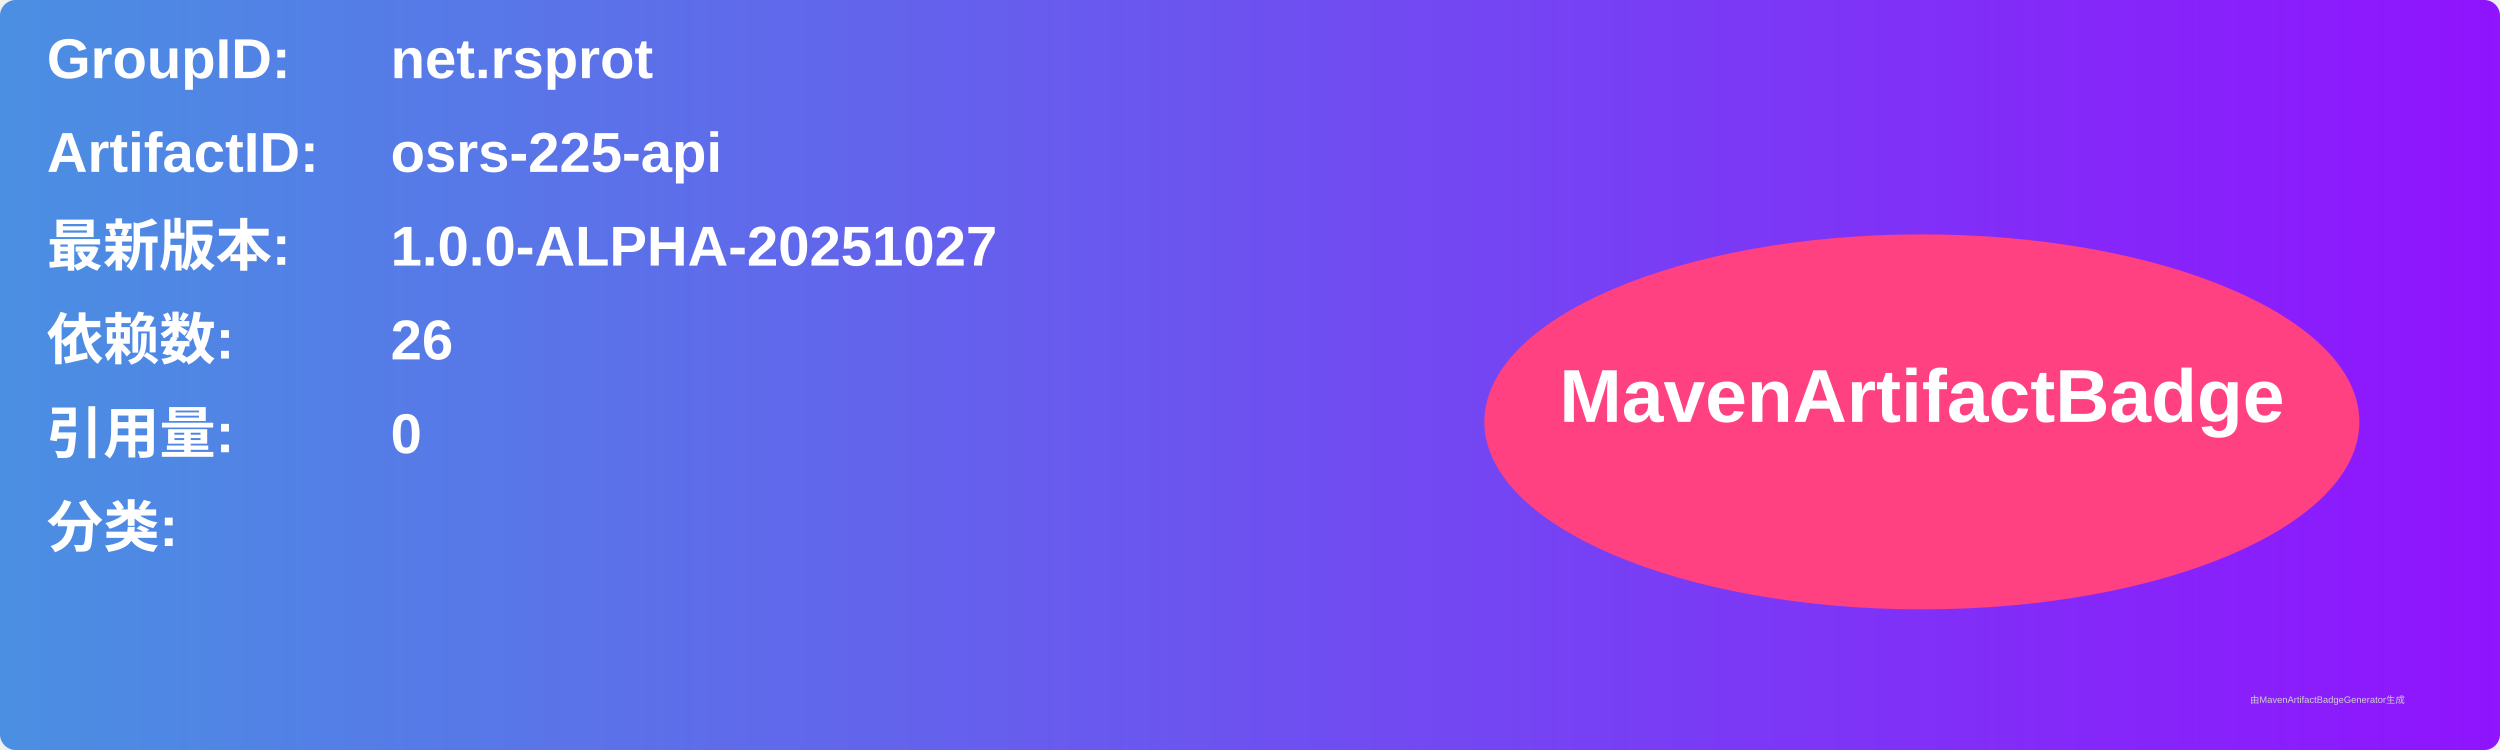
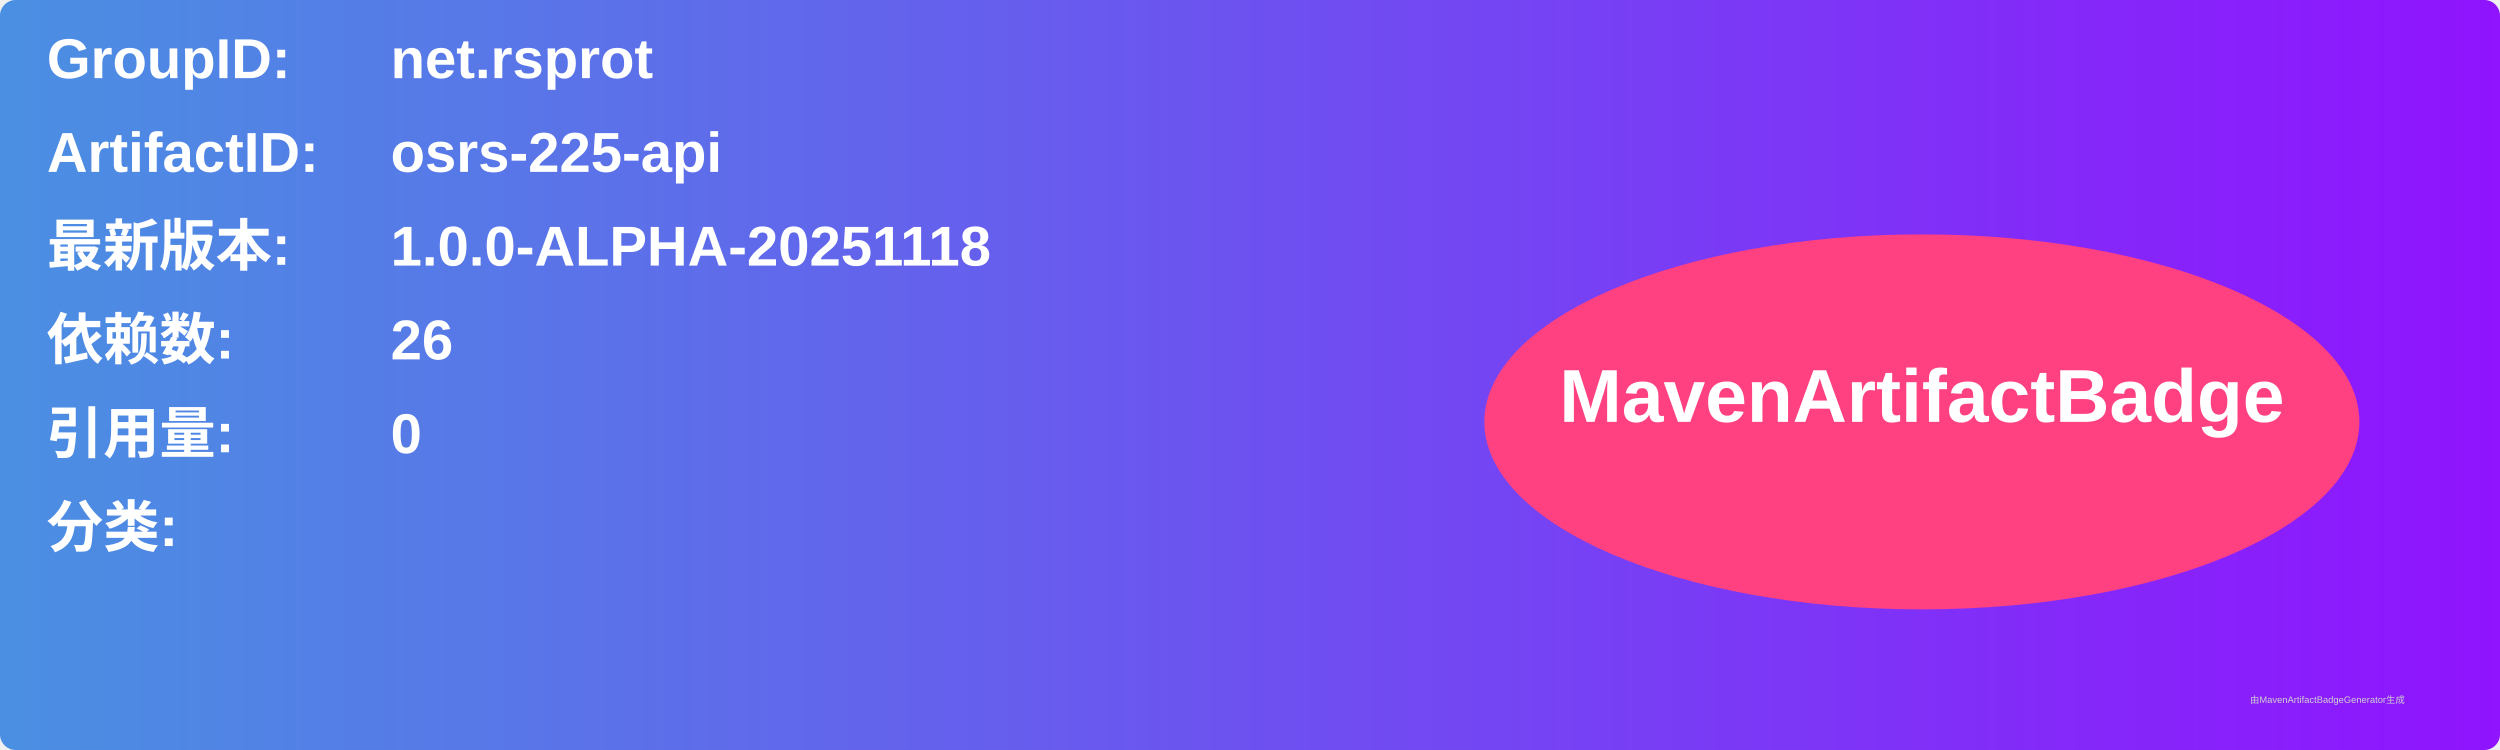
<svg xmlns="http://www.w3.org/2000/svg" width="800" height="240" viewBox="0 0 800 240">
  <linearGradient id="grad" x1="0%" y1="0%" x2="100%" y2="0%">
    <stop offset="0%" stop-color="#4a90e2" />
    <stop offset="100%" stop-color="#9013fe" />
  </linearGradient>
  <rect width="100%" height="100%" rx="5" ry="5" fill="url(#grad)" />
  <g transform="translate(15, 15)">
    <text x="0" y="10" font-family="Arial" font-size="18" fill="white" font-weight="bold" width="260">GroupID:</text>
    <text x="110" y="10" font-family="Arial" font-size="18" fill="white" font-weight="bold" width="460">net.rsprot</text>
    <text x="0" y="40" font-family="Arial" font-size="18" fill="white" font-weight="bold" width="260">ArtifactID:</text>
    <text x="110" y="40" font-family="Arial" font-size="18" fill="white" font-weight="bold" width="460">osrs-225-api</text>
    <text x="0" y="70" font-family="Arial" font-size="18" fill="white" font-weight="bold">最新版本:</text>
    <text x="110" y="70" font-family="Arial" font-size="18" fill="white" font-weight="bold">
-       <tspan font-weight="bold">1.0.0-ALPHA-20251027</tspan>
+       <tspan font-weight="bold">1.0.0-ALPHA-20251118</tspan>
    </text>
    <text x="0" y="100" font-family="Arial" font-size="18" fill="white" font-weight="bold">依赖数: </text>
    <text x="110" y="100" font-family="Arial" font-size="18" fill="white">
      <tspan font-weight="bold">26</tspan>
    </text>
    <text x="0" y="130" font-family="Arial" font-size="18" fill="white" font-weight="bold">引用量: </text>
    <text x="110" y="130" font-family="Arial" font-size="18" fill="white">
      <tspan font-weight="bold">0</tspan>
    </text>
    <text x="0" y="160" font-family="Arial" font-size="18" fill="white" font-weight="bold">分类:</text>
    <text x="10" y="190" font-family="Arial" font-size="10" fill="white">
      <tspan font-weight="bold" />
    </text>
    <ellipse cx="600" cy="120" rx="140" ry="60" fill="#ff4081" />
    <text x="600" y="120" text-anchor="middle" font-family="Arial" font-size="24" fill="white" font-weight="bold">MavenArtifactBadge</text>
  </g>
  <text x="720" y="225" font-family="Arial" font-size="3" fill="#d0d0d0">由MavenArtifactBadgeGenerator生成</text>
</svg>
